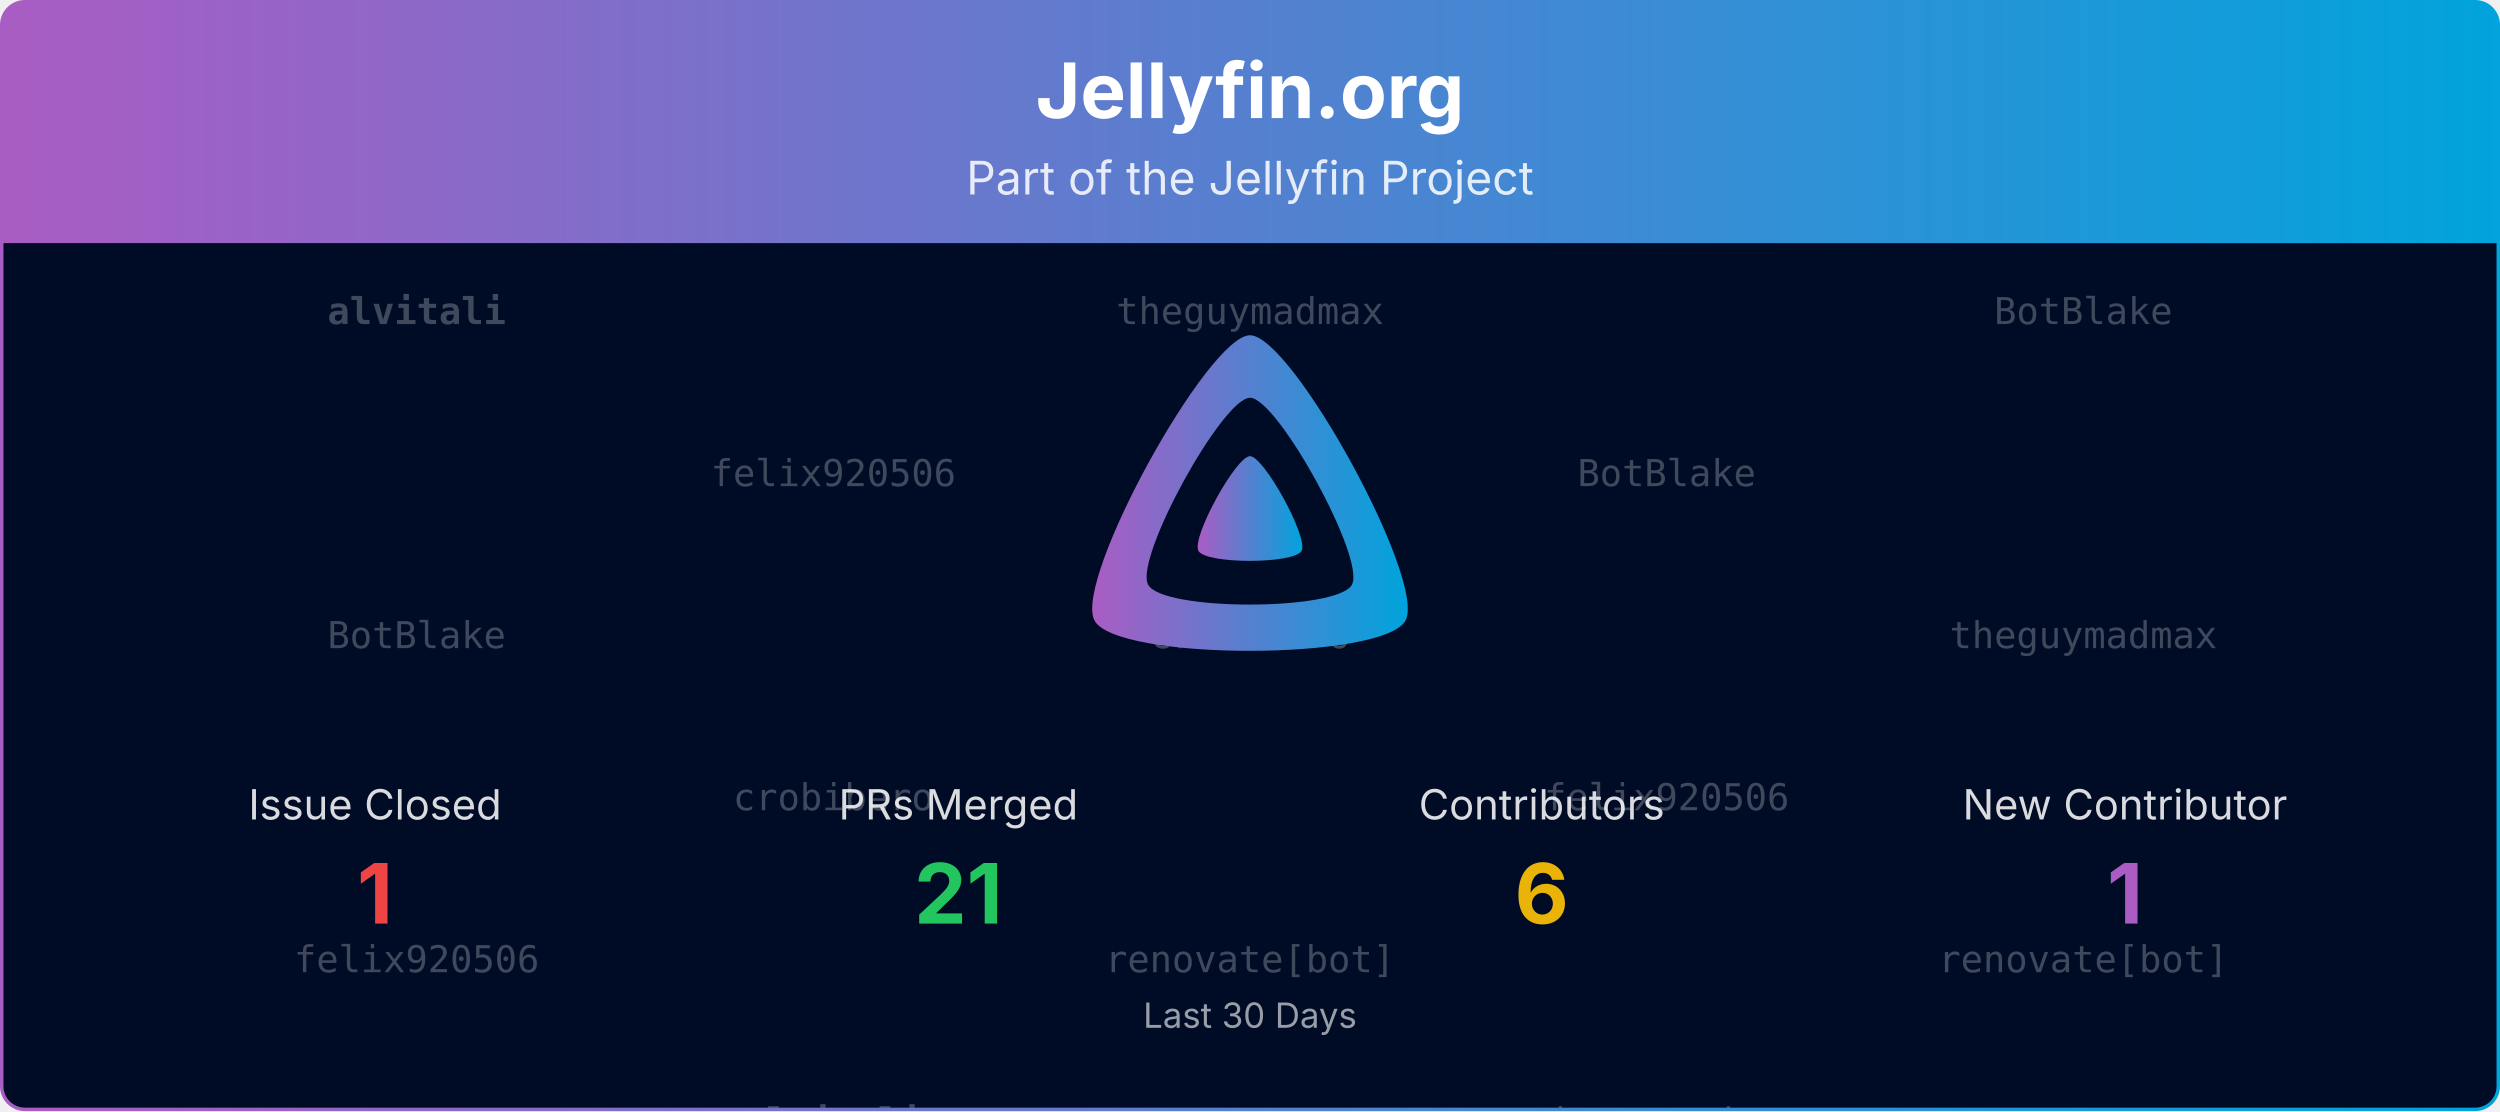
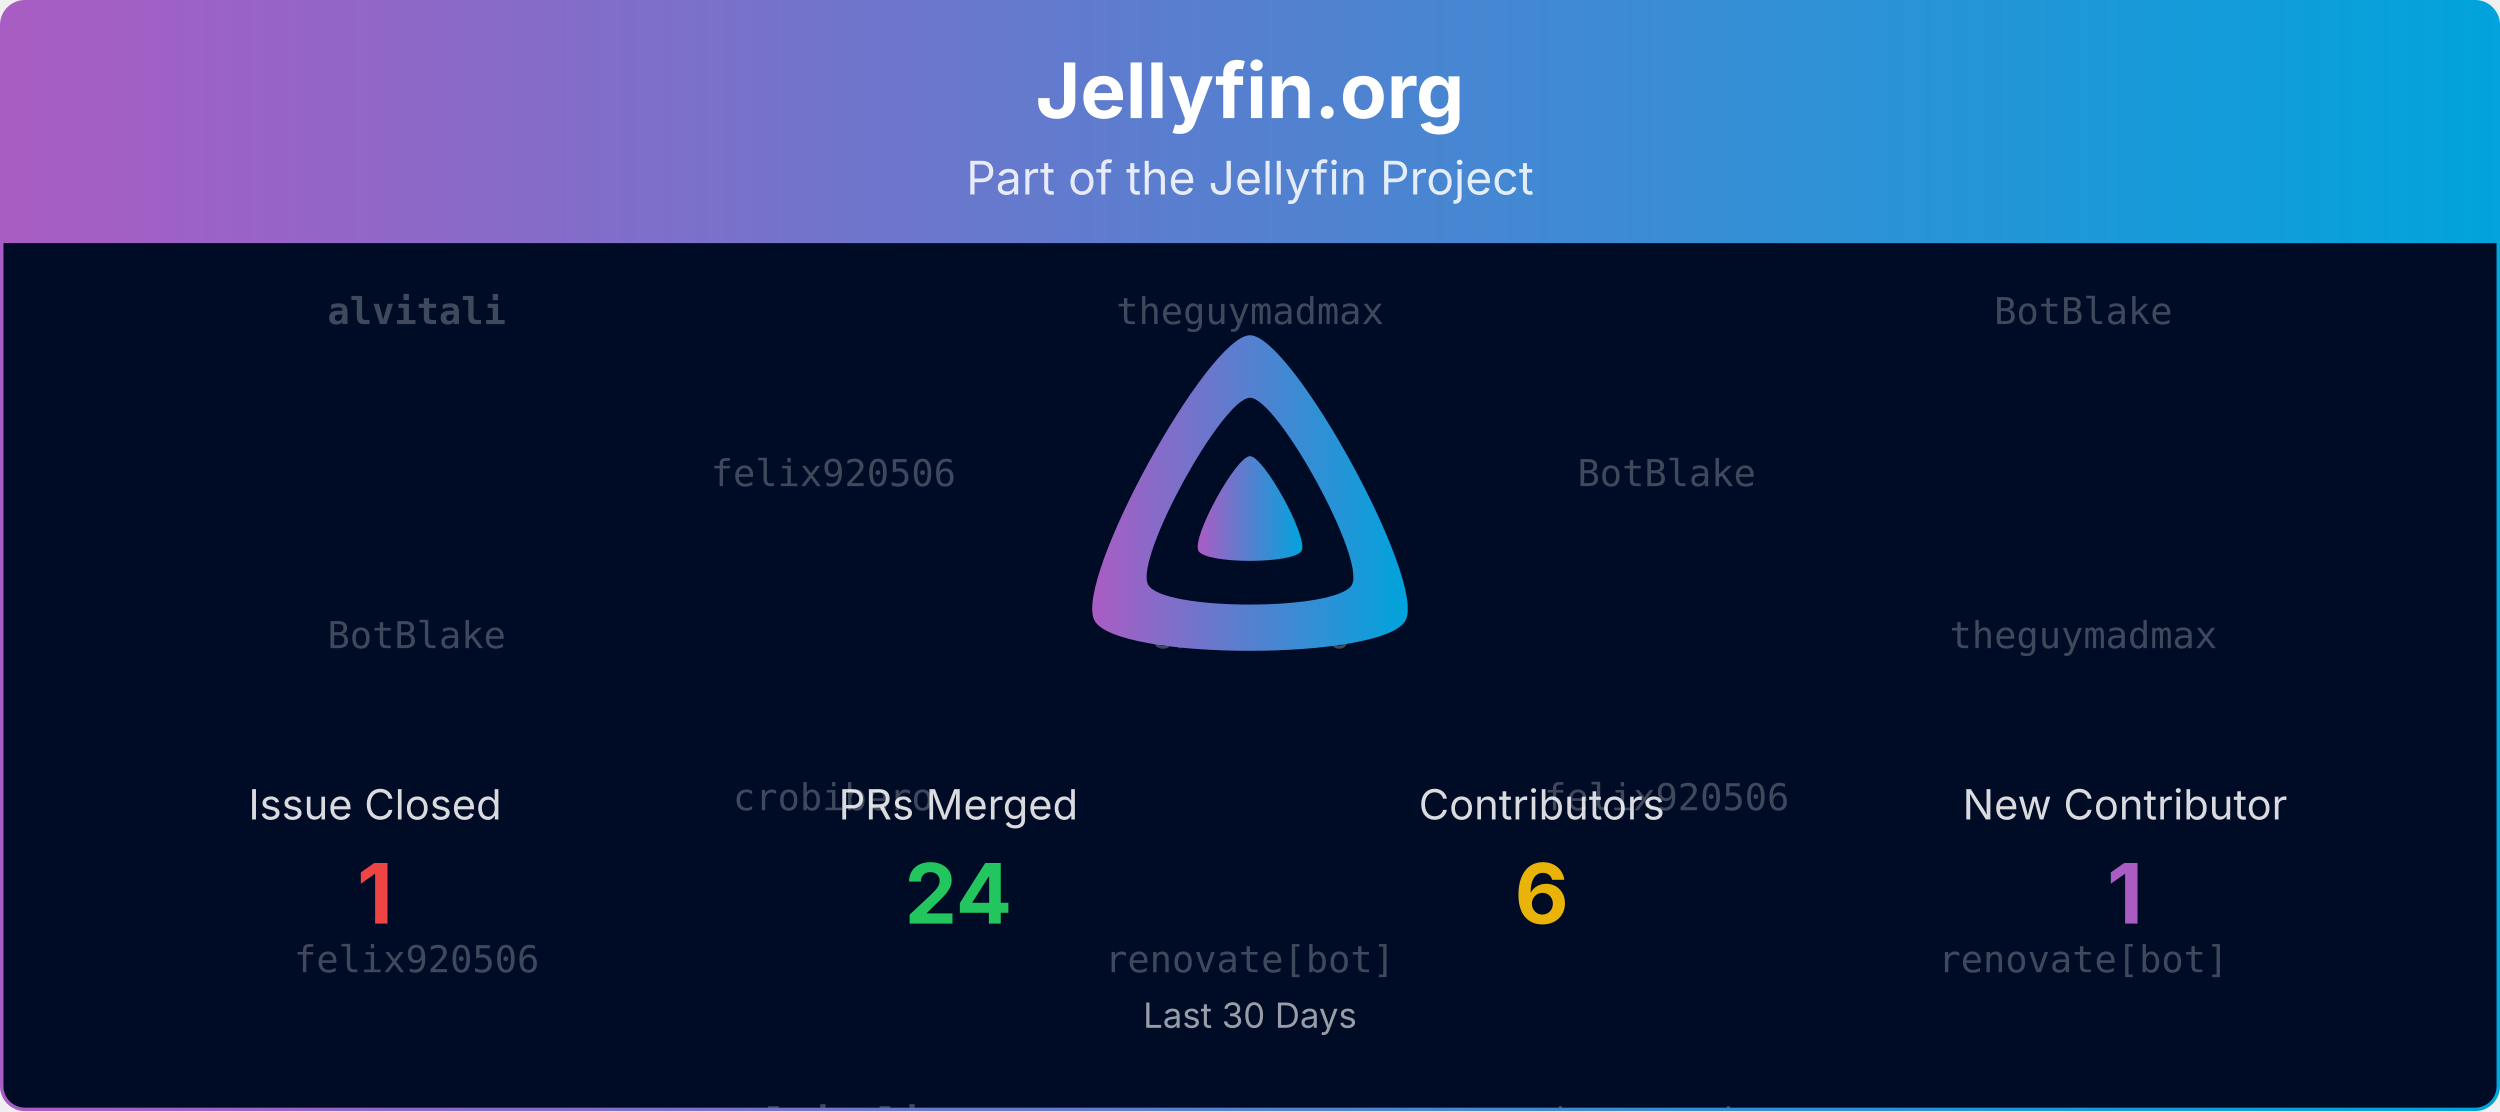
<svg xmlns="http://www.w3.org/2000/svg" viewBox="0 0 1080 480" width="100%" role="img" aria-label="Jellyfin.org">
  <defs>
    <linearGradient id="banner-jellyfin.org-grad" x1="0" y1="0" x2="1" y2="0">
      <stop offset="0%" stop-color="#AA5CC3" />
      <stop offset="100%" stop-color="#00A4DC" />
    </linearGradient>
    <clipPath id="banner-jellyfin.org-grad-clip">
      <rect x="0.75" y="0.75" width="1078.5" height="478.5" rx="10" ry="10" />
    </clipPath>
  </defs>
  <defs>
    <clipPath id="banner-jellyfin.org-grad-rain-clip">
      <rect x="0.75" y="105" width="1078.5" height="374.25" />
    </clipPath>
  </defs>
  <g clip-path="url(#banner-jellyfin.org-grad-clip)">
    <path d="M0.75,10.75 A10.0,10.0 0 0 1 10.75,0.75 L1069.25,0.75 A10.0,10.0 0 0 1 1079.25,10.75 L1079.25,105.00 L0.75,105.00 Z" fill="url(#banner-jellyfin.org-grad)" />
    <text x="540.0" y="51" text-anchor="middle" font-size="33" font-weight="700" font-family="Plus Jakarta Sans, system-ui, -apple-system, Segoe UI, sans-serif" fill="#ffffff">Jellyfin.org</text>
    <text x="540.0" y="84" text-anchor="middle" font-size="20" font-family="Plus Jakarta Sans, system-ui, -apple-system, Segoe UI, sans-serif" fill="#ffffff" opacity="0.85">Part of the Jellyfin Project</text>
    <rect x="0.75" y="105" width="1078.5" height="374.25" fill="#000b25" />
    <g opacity="0.25" clip-path="url(#banner-jellyfin.org-grad-rain-clip)" font-family="ui-monospace, SFMono-Regular, Menlo, Consolas, monospace" font-size="16" fill="#ffffff" text-anchor="middle">
      <g transform="translate(180.00,105)">
        <g>
          <animateTransform attributeName="transform" type="translate" values="0,-420;0,0" dur="10.00s" begin="-0.00s" repeatCount="indefinite" />
          <text y="35.0" font-weight="700">alvitali</text>
          <text y="175.0">BotBlake</text>
          <text y="315.0">felix920506</text>
          <text y="455.0" font-weight="700">alvitali</text>
          <text y="595.0">BotBlake</text>
          <text y="735.0">felix920506</text>
        </g>
      </g>
      <g transform="translate(540.00,105)">
        <g>
          <animateTransform attributeName="transform" type="translate" values="0,-420;0,0" dur="10.00s" begin="-1.91s" repeatCount="indefinite" />
          <text y="35.0">theguymadmax</text>
          <text y="175.0">crobibero</text>
          <text y="315.0">renovate[bot]</text>
          <text y="455.0">theguymadmax</text>
          <text y="595.0">crobibero</text>
          <text y="735.0">renovate[bot]</text>
        </g>
      </g>
      <g transform="translate(900.00,105)">
        <g>
          <animateTransform attributeName="transform" type="translate" values="0,-420;0,0" dur="10.00s" begin="-3.82s" repeatCount="indefinite" />
          <text y="35.0">BotBlake</text>
          <text y="175.0">theguymadmax</text>
          <text y="315.0">renovate[bot]</text>
          <text y="455.0">BotBlake</text>
          <text y="595.0">theguymadmax</text>
          <text y="735.0">renovate[bot]</text>
        </g>
      </g>
      <g transform="translate(360.00,105)">
        <g>
          <animateTransform attributeName="transform" type="translate" values="0,-420;0,0" dur="10.00s" begin="-5.73s" repeatCount="indefinite" />
          <text y="105.0">felix920506</text>
          <text y="245.0">crobibero</text>
          <text y="385.0" font-weight="700">alvitali</text>
          <text y="525.0">felix920506</text>
          <text y="665.0">crobibero</text>
          <text y="805.0" font-weight="700">alvitali</text>
        </g>
      </g>
      <g transform="translate(720.00,105)">
        <g>
          <animateTransform attributeName="transform" type="translate" values="0,-420;0,0" dur="10.00s" begin="-7.64s" repeatCount="indefinite" />
          <text y="105.0">BotBlake</text>
          <text y="245.0">felix920506</text>
          <text y="385.0">theguymadmax</text>
          <text y="525.0">BotBlake</text>
          <text y="665.0">felix920506</text>
          <text y="805.0">theguymadmax</text>
        </g>
      </g>
    </g>
    <g transform="translate(465.00,138.00) scale(0.29297)">
      <path fill="url(#banner-jellyfin.org-grad)" fill-rule="evenodd" d="M256,23.3c-61.6,0-259.8,359.4-229.6,420.1s429.3,60,459.2,0S317.6,23.3,256,23.3zM406.5,390.8c-19.6,39.3-281.1,39.8-300.9,0s110.1-275.3,150.4-275.3S426.1,351.4,406.5,390.8z" />
      <path fill="url(#banner-jellyfin.org-grad)" d="M256,201.6c-20.4,0-86.2,119.3-76.2,139.4s142.5,19.9,152.4,0S276.5,201.6,256,201.6z" />
    </g>
    <text x="162.0" y="354.0" text-anchor="middle" font-size="18" font-family="Plus Jakarta Sans, system-ui, -apple-system, Segoe UI, sans-serif" fill="#ffffff" opacity="0.85">Issue Closed</text>
    <text x="162.0" y="399.0" text-anchor="middle" font-size="36" font-weight="700" font-family="Plus Jakarta Sans, system-ui, -apple-system, Segoe UI, sans-serif" fill="#ef4444">1</text>
    <text x="414.0" y="354.0" text-anchor="middle" font-size="18" font-family="Plus Jakarta Sans, system-ui, -apple-system, Segoe UI, sans-serif" fill="#ffffff" opacity="0.85">PRs Merged</text>
-     <text x="414.0" y="399.0" text-anchor="middle" font-size="36" font-weight="700" font-family="Plus Jakarta Sans, system-ui, -apple-system, Segoe UI, sans-serif" fill="#22c55e">21</text>
+     <text x="414.0" y="399.0" text-anchor="middle" font-size="36" font-weight="700" font-family="Plus Jakarta Sans, system-ui, -apple-system, Segoe UI, sans-serif" fill="#22c55e">24</text>
    <text x="666.0" y="354.0" text-anchor="middle" font-size="18" font-family="Plus Jakarta Sans, system-ui, -apple-system, Segoe UI, sans-serif" fill="#ffffff" opacity="0.85">Contributors</text>
    <text x="666.0" y="399.0" text-anchor="middle" font-size="36" font-weight="700" font-family="Plus Jakarta Sans, system-ui, -apple-system, Segoe UI, sans-serif" fill="#eab308">6</text>
    <text x="918.0" y="354.0" text-anchor="middle" font-size="18" font-family="Plus Jakarta Sans, system-ui, -apple-system, Segoe UI, sans-serif" fill="#ffffff" opacity="0.85">New Contributor</text>
    <text x="918.0" y="399.0" text-anchor="middle" font-size="36" font-weight="700" font-family="Plus Jakarta Sans, system-ui, -apple-system, Segoe UI, sans-serif" fill="#AA5CC3">1</text>
    <text x="540.0" y="444.0" text-anchor="middle" font-size="15" font-family="Plus Jakarta Sans, system-ui, -apple-system, Segoe UI, sans-serif" fill="#ffffff" opacity="0.6">Last 30 Days</text>
  </g>
  <rect x="0.75" y="0.75" width="1078.5" height="478.5" rx="10" ry="10" fill="none" stroke="url(#banner-jellyfin.org-grad)" stroke-width="1.5" />
</svg>
